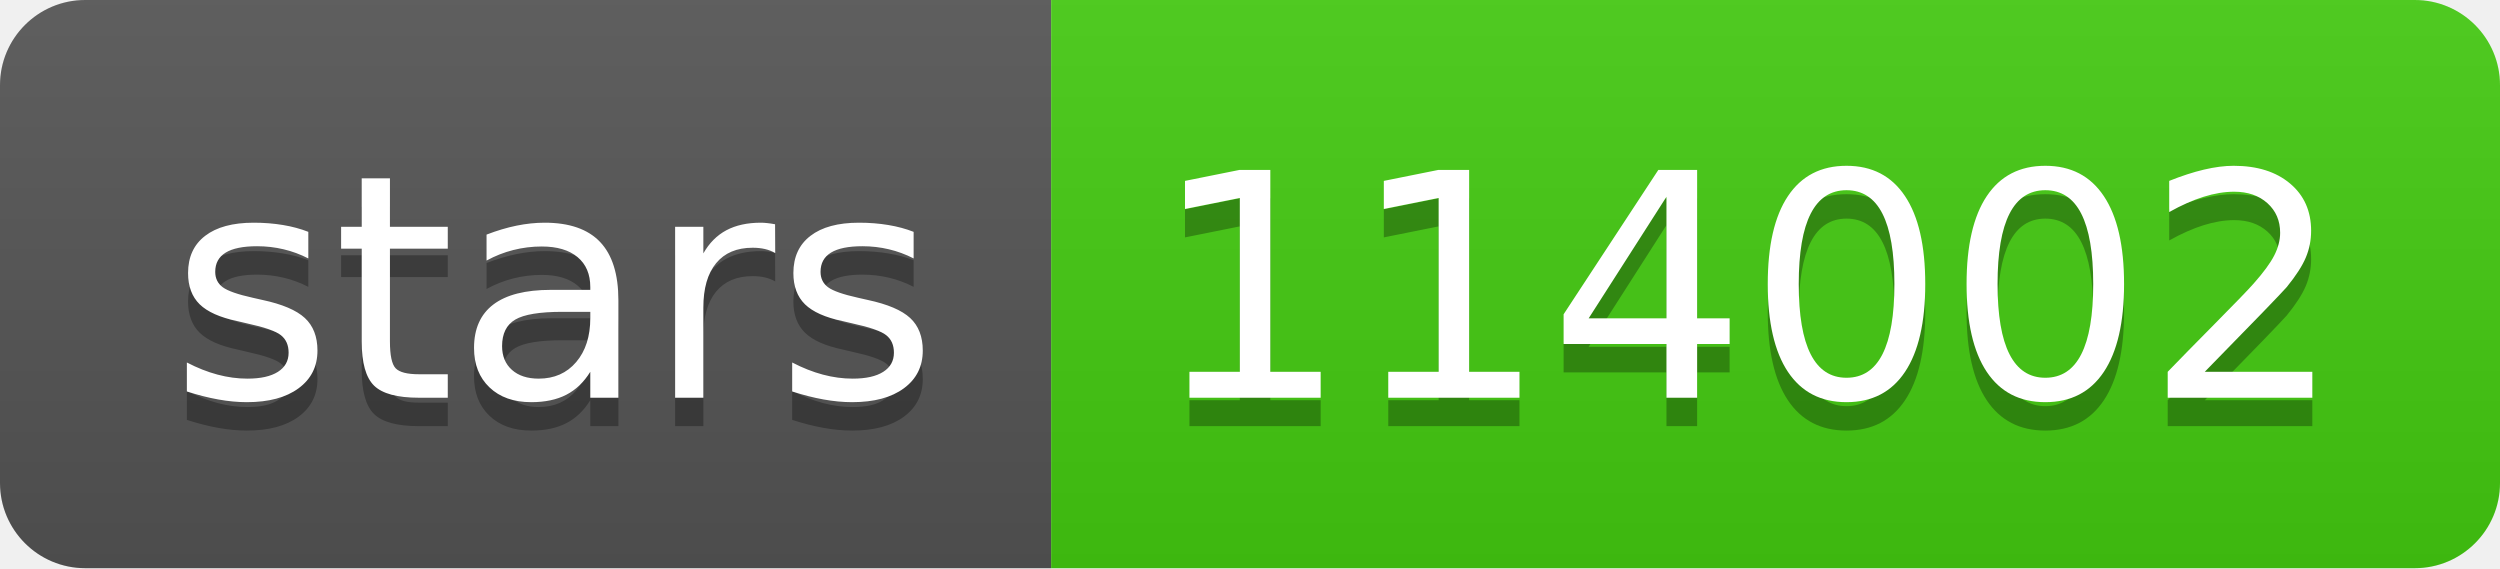
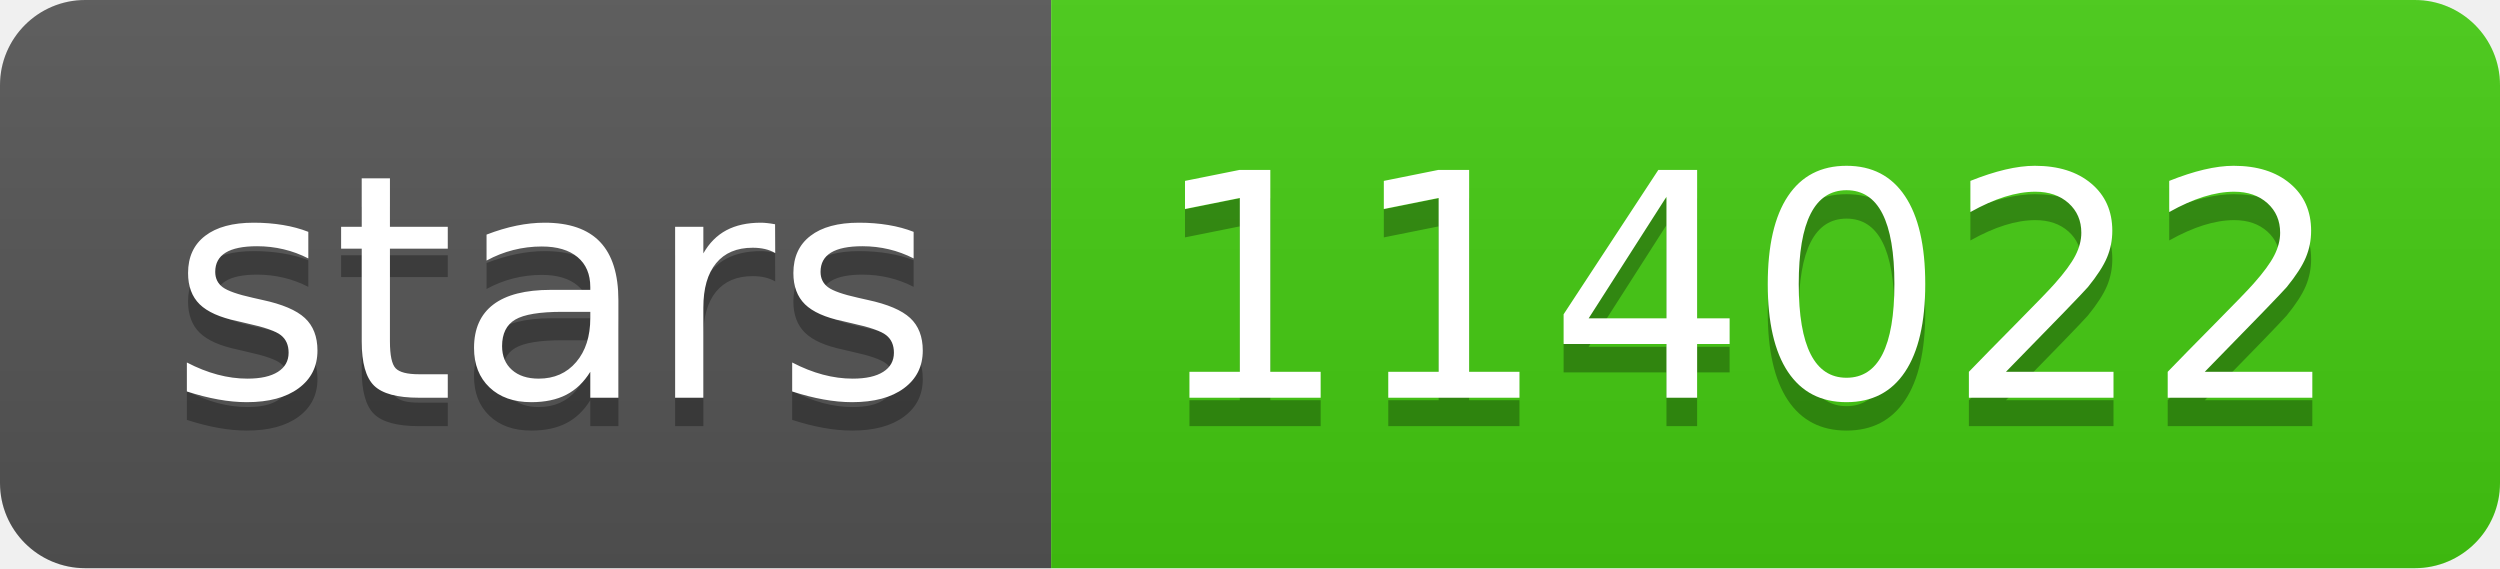
- <svg xmlns="http://www.w3.org/2000/svg" width="88" height="20" role="img" aria-label="stars: 114002">
+ <svg xmlns="http://www.w3.org/2000/svg" width="88" height="20" role="img" aria-label="stars: 114022">
  <linearGradient id="s" x2="0" y2="100%">
    <stop offset="0" stop-color="#bbb" stop-opacity=".1" />
    <stop offset="1" stop-opacity=".1" />
  </linearGradient>
  <clipPath id="r">
    <rect width="88" height="20" rx="3" fill="#fff" />
  </clipPath>
  <g clip-path="url(#r)">
    <rect width="37" height="20" fill="#555" />
    <rect x="37" width="51" height="20" fill="#4c1" />
    <rect width="88" height="20" fill="url(#s)" />
  </g>
  <g fill="#fff" text-anchor="middle" font-family="Verdana,Geneva,DejaVu Sans,sans-serif" text-rendering="geometricPrecision" font-size="110">
    <text aria-hidden="true" x="195" y="150" fill="#010101" fill-opacity=".3" transform="scale(.1)" textLength="270">stars</text>
    <text x="195" y="140" transform="scale(.1)" fill="#fff" textLength="270">stars</text>
-     <text aria-hidden="true" x="615" y="150" fill="#010101" fill-opacity=".3" transform="scale(.1)" textLength="410">114002</text>
-     <text x="615" y="140" transform="scale(.1)" fill="#fff" textLength="410">114002</text>
+     <text aria-hidden="true" x="615" y="150" fill="#010101" fill-opacity=".3" transform="scale(.1)" textLength="410">114022</text>
+     <text x="615" y="140" transform="scale(.1)" fill="#fff" textLength="410">114022</text>
  </g>
</svg>
